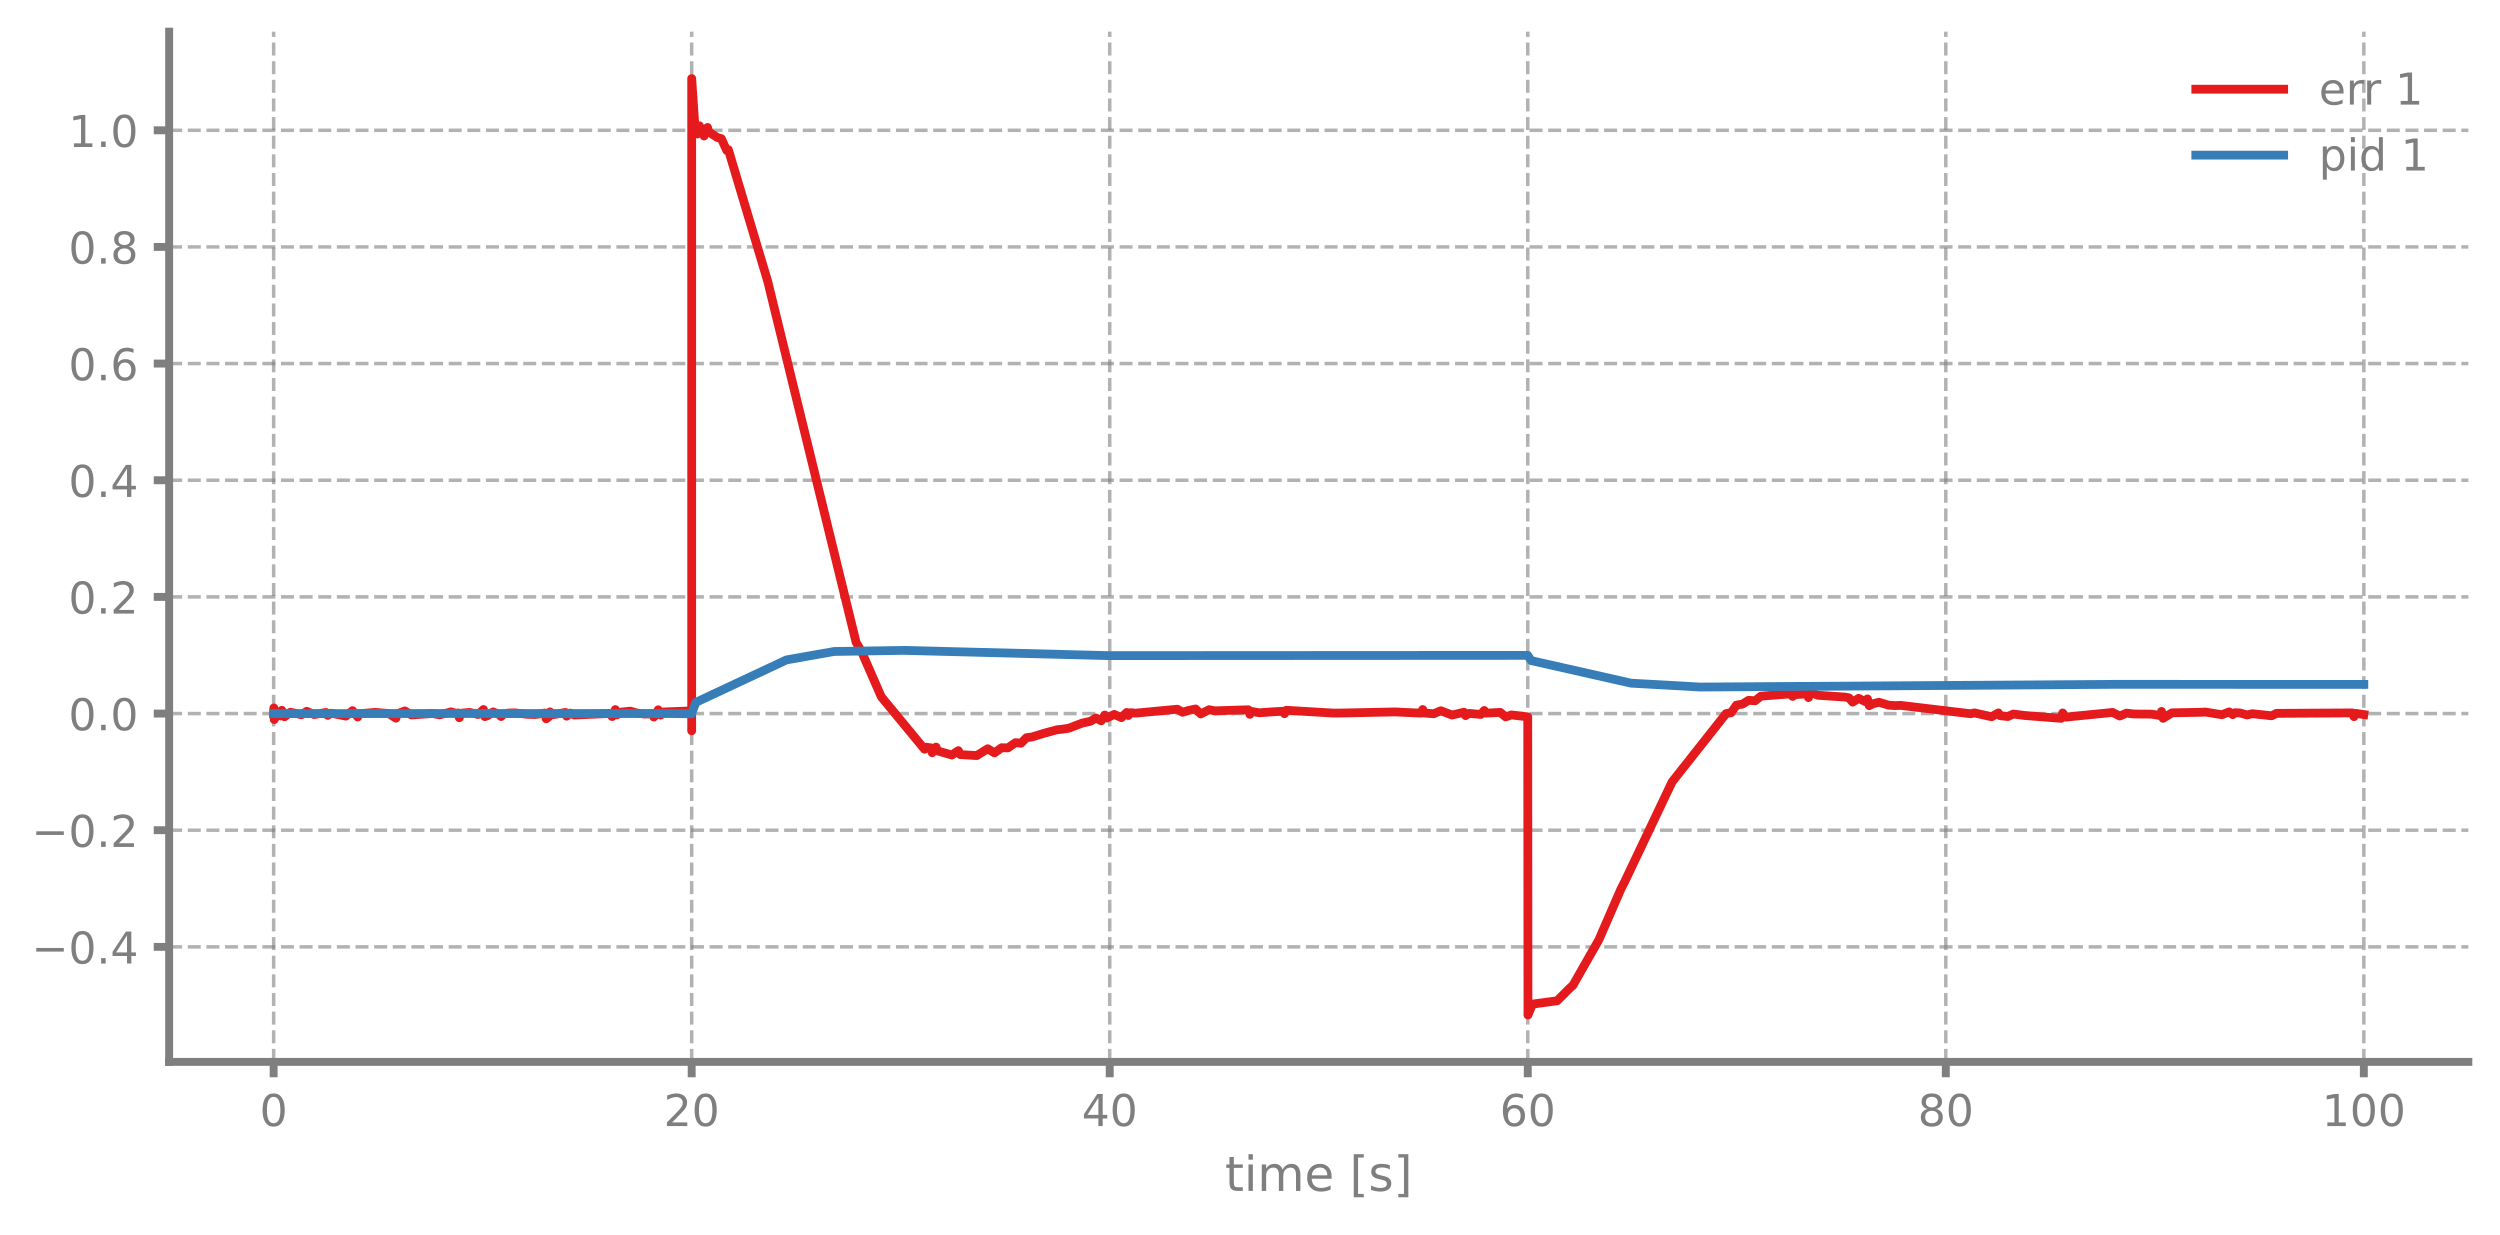
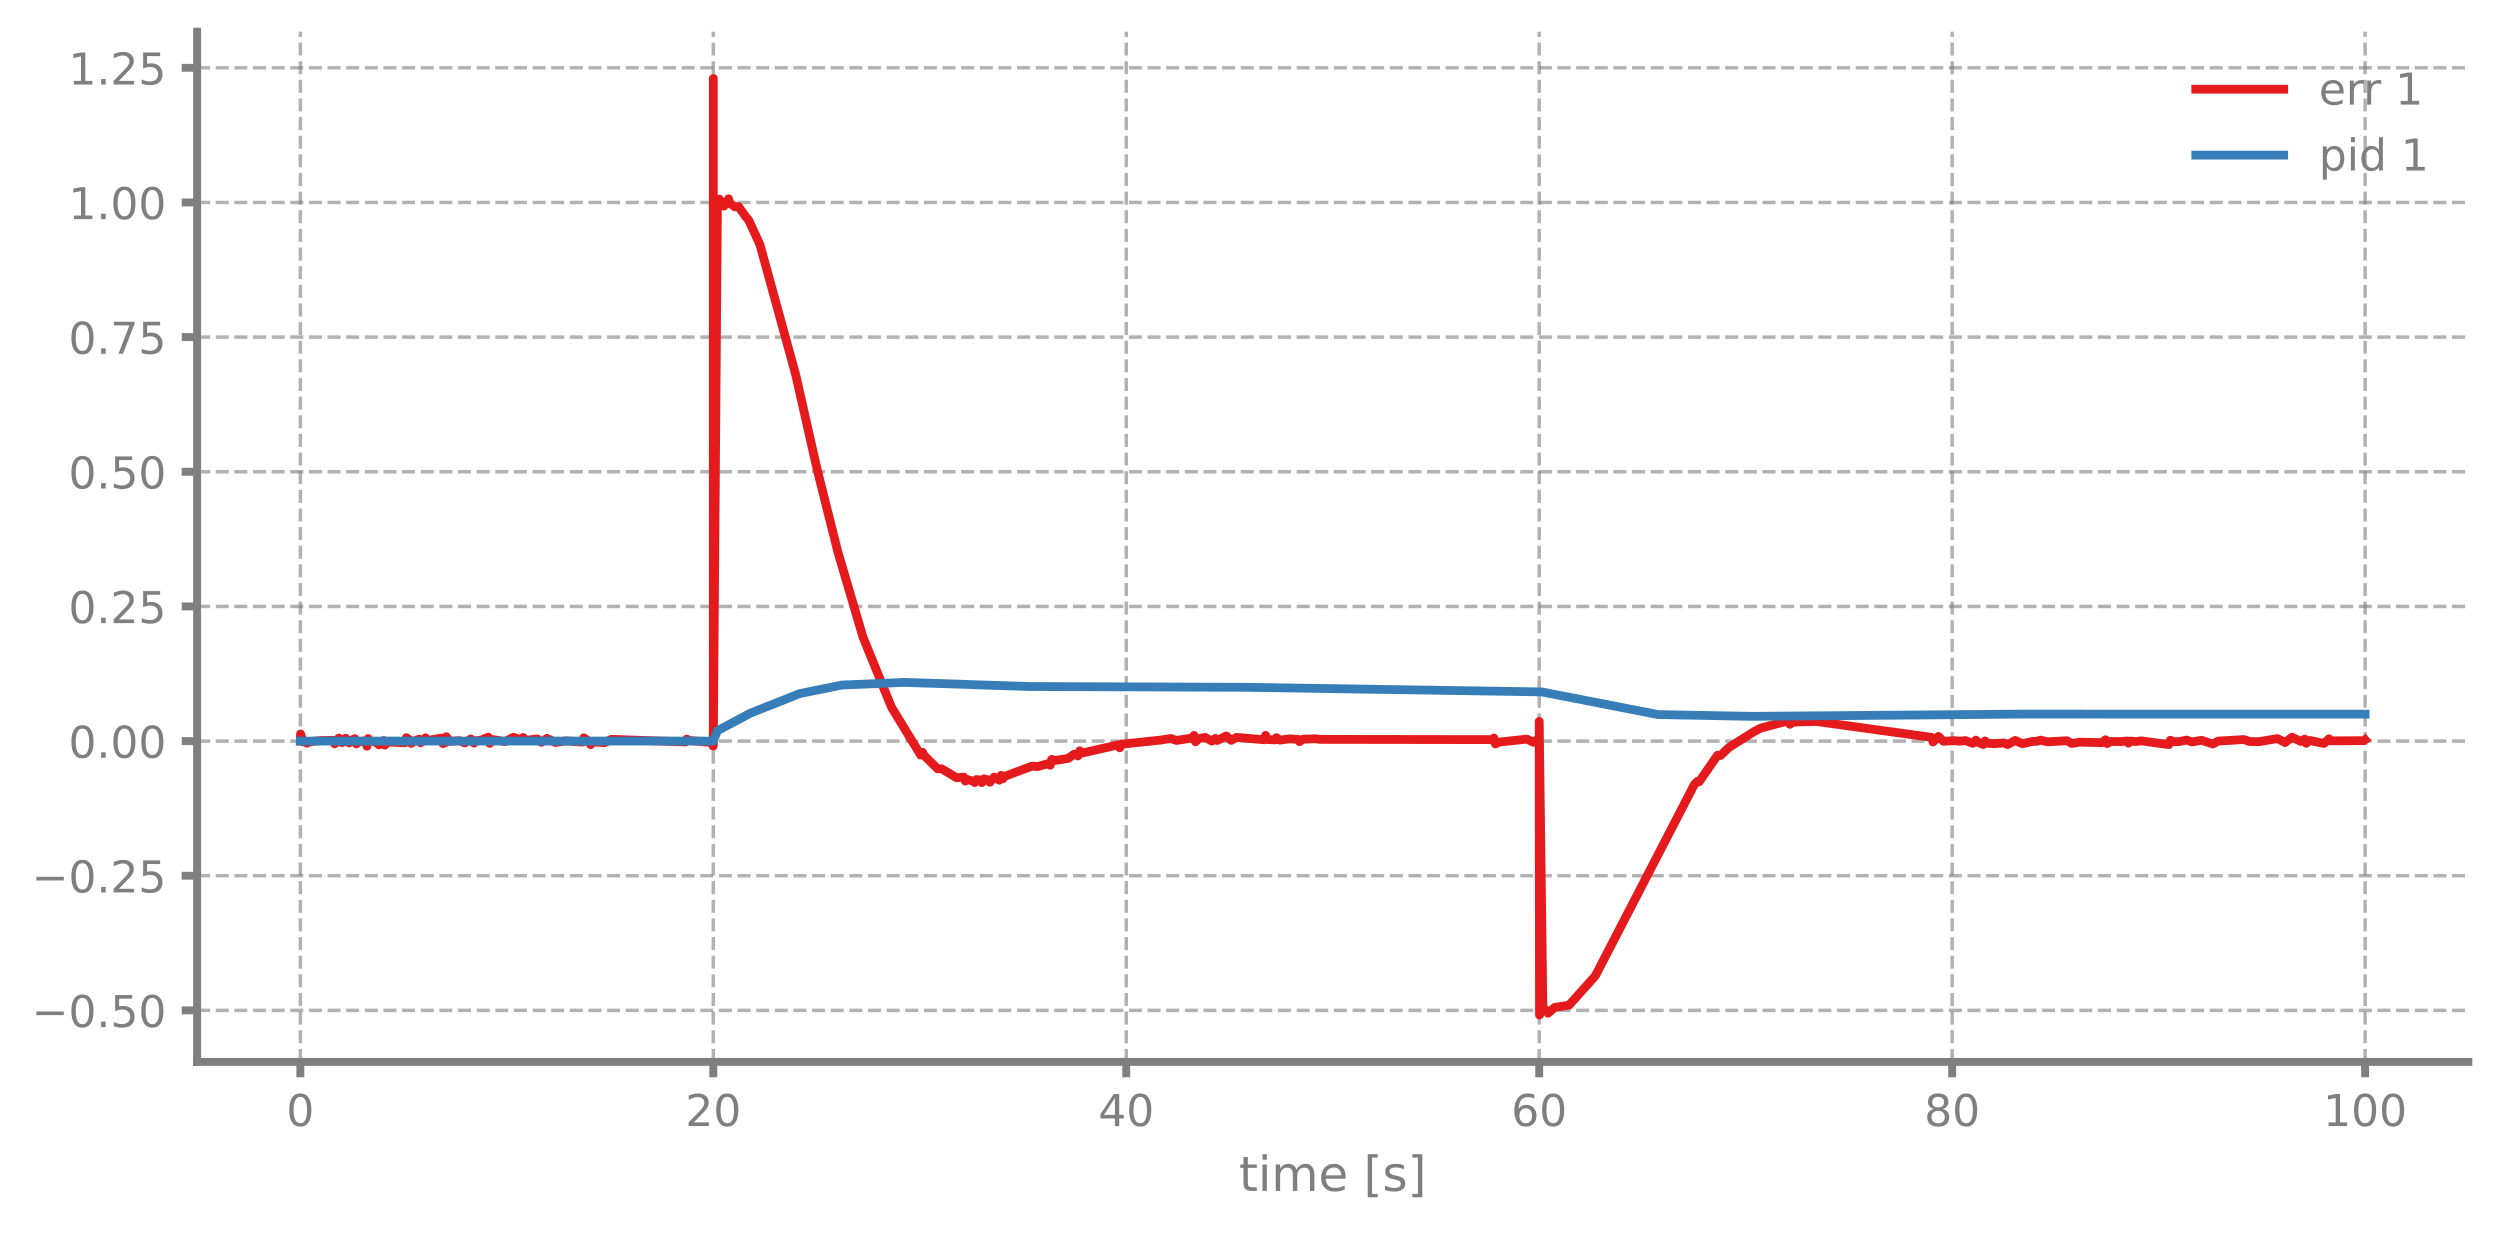
<svg xmlns="http://www.w3.org/2000/svg" xmlns:xlink="http://www.w3.org/1999/xlink" width="568.8pt" height="280.8pt" viewBox="0 0 568.8 280.8" version="1.1">
  <defs>
    <style type="text/css">*{stroke-linejoin: round; stroke-linecap: butt}</style>
  </defs>
  <g id="figure_1">
    <g id="patch_1">
      <path d="M 0 280.8  L 568.8 280.8  L 568.8 0  L 0 0  L 0 280.8  z " style="fill: none" />
    </g>
    <g id="axes_1">
      <g id="patch_2">
-         <path d="M 38.483 241.599  L 561.6 241.599  L 561.6 7.2  L 38.483 7.2  L 38.483 241.599  z " style="fill: none" />
+         <path d="M 44.845 241.599  L 561.6 241.599  L 561.6 7.2  L 44.845 7.2  L 44.845 241.599  z " style="fill: none" />
      </g>
      <g id="matplotlib.axis_1">
        <g id="xtick_1">
          <g id="line2d_1">
-             <path d="M 62.261 241.599  L 62.261 7.2  " clip-path="url(#p7d6f30ab2a)" style="fill: none; stroke-dasharray: 2.96,1.28; stroke-dashoffset: 0; stroke: #7f7f7f; stroke-opacity: 0.6; stroke-width: 0.8" />
+             <path d="M 68.334 241.599  L 68.334 7.2  " clip-path="url(#p54326019b0)" style="fill: none; stroke-dasharray: 2.96,1.28; stroke-dashoffset: 0; stroke: #7f7f7f; stroke-opacity: 0.6; stroke-width: 0.8" />
          </g>
          <g id="line2d_2">
            <defs>
-               <path id="mec9fb41b44" d="M 0 0  L 0 3.5  " style="stroke: #7f7f7f; stroke-width: 1.8" />
-             </defs>
-             <g>
-               <use xlink:href="#mec9fb41b44" x="62.261" y="241.599" style="fill: #7f7f7f; stroke: #7f7f7f; stroke-width: 1.8" />
+               <path id="m6a34d4bbca" d="M 0 0  L 0 3.5  " style="stroke: #7f7f7f; stroke-width: 1.8" />
+             </defs>
+             <g>
+               <use xlink:href="#m6a34d4bbca" x="68.334" y="241.599" style="fill: #7f7f7f; stroke: #7f7f7f; stroke-width: 1.8" />
            </g>
          </g>
          <g id="text_1">
-             <g style="fill: #7f7f7f" transform="translate(59.07962 256.1968) scale(0.1 -0.1)">
+             <g style="fill: #7f7f7f" transform="translate(65.15291 256.1968) scale(0.1 -0.1)">
              <defs>
                <path id="DejaVuSans-13" d="M 2034 4250  Q 1547 4250 1301 3770  Q 1056 3291 1056 2328  Q 1056 1369 1301 889  Q 1547 409 2034 409  Q 2525 409 2770 889  Q 3016 1369 3016 2328  Q 3016 3291 2770 3770  Q 2525 4250 2034 4250  z M 2034 4750  Q 2819 4750 3233 4129  Q 3647 3509 3647 2328  Q 3647 1150 3233 529  Q 2819 -91 2034 -91  Q 1250 -91 836 529  Q 422 1150 422 2328  Q 422 3509 836 4129  Q 1250 4750 2034 4750  z " transform="scale(0.015625)" />
              </defs>
              <use xlink:href="#DejaVuSans-13" />
            </g>
          </g>
        </g>
        <g id="xtick_2">
          <g id="line2d_3">
-             <path d="M 157.373 241.599  L 157.373 7.2  " clip-path="url(#p7d6f30ab2a)" style="fill: none; stroke-dasharray: 2.96,1.28; stroke-dashoffset: 0; stroke: #7f7f7f; stroke-opacity: 0.6; stroke-width: 0.8" />
+             <path d="M 162.29 241.599  L 162.29 7.2  " clip-path="url(#p54326019b0)" style="fill: none; stroke-dasharray: 2.96,1.28; stroke-dashoffset: 0; stroke: #7f7f7f; stroke-opacity: 0.6; stroke-width: 0.8" />
          </g>
          <g id="line2d_4">
            <g>
-               <use xlink:href="#mec9fb41b44" x="157.373" y="241.599" style="fill: #7f7f7f; stroke: #7f7f7f; stroke-width: 1.8" />
+               <use xlink:href="#m6a34d4bbca" x="162.29" y="241.599" style="fill: #7f7f7f; stroke: #7f7f7f; stroke-width: 1.8" />
            </g>
          </g>
          <g id="text_2">
-             <g style="fill: #7f7f7f" transform="translate(151.0106 256.1968) scale(0.1 -0.1)">
+             <g style="fill: #7f7f7f" transform="translate(155.9271 256.1968) scale(0.1 -0.1)">
              <defs>
                <path id="DejaVuSans-15" d="M 1228 531  L 3431 531  L 3431 0  L 469 0  L 469 531  Q 828 903 1448 1529  Q 2069 2156 2228 2338  Q 2531 2678 2651 2914  Q 2772 3150 2772 3378  Q 2772 3750 2511 3984  Q 2250 4219 1831 4219  Q 1534 4219 1204 4116  Q 875 4013 500 3803  L 500 4441  Q 881 4594 1212 4672  Q 1544 4750 1819 4750  Q 2544 4750 2975 4387  Q 3406 4025 3406 3419  Q 3406 3131 3298 2873  Q 3191 2616 2906 2266  Q 2828 2175 2409 1742  Q 1991 1309 1228 531  z " transform="scale(0.015625)" />
              </defs>
              <use xlink:href="#DejaVuSans-15" />
              <use xlink:href="#DejaVuSans-13" transform="translate(63.625 0)" />
            </g>
          </g>
        </g>
        <g id="xtick_3">
          <g id="line2d_5">
-             <path d="M 252.485 241.599  L 252.485 7.2  " clip-path="url(#p7d6f30ab2a)" style="fill: none; stroke-dasharray: 2.96,1.28; stroke-dashoffset: 0; stroke: #7f7f7f; stroke-opacity: 0.6; stroke-width: 0.8" />
+             <path d="M 256.245 241.599  L 256.245 7.2  " clip-path="url(#p54326019b0)" style="fill: none; stroke-dasharray: 2.96,1.28; stroke-dashoffset: 0; stroke: #7f7f7f; stroke-opacity: 0.6; stroke-width: 0.8" />
          </g>
          <g id="line2d_6">
            <g>
-               <use xlink:href="#mec9fb41b44" x="252.485" y="241.599" style="fill: #7f7f7f; stroke: #7f7f7f; stroke-width: 1.8" />
+               <use xlink:href="#m6a34d4bbca" x="256.245" y="241.599" style="fill: #7f7f7f; stroke: #7f7f7f; stroke-width: 1.8" />
            </g>
          </g>
          <g id="text_3">
-             <g style="fill: #7f7f7f" transform="translate(246.1228 256.1968) scale(0.1 -0.1)">
+             <g style="fill: #7f7f7f" transform="translate(249.8825 256.1968) scale(0.1 -0.1)">
              <defs>
                <path id="DejaVuSans-17" d="M 2419 4116  L 825 1625  L 2419 1625  L 2419 4116  z M 2253 4666  L 3047 4666  L 3047 1625  L 3713 1625  L 3713 1100  L 3047 1100  L 3047 0  L 2419 0  L 2419 1100  L 313 1100  L 313 1709  L 2253 4666  z " transform="scale(0.015625)" />
              </defs>
              <use xlink:href="#DejaVuSans-17" />
              <use xlink:href="#DejaVuSans-13" transform="translate(63.625 0)" />
            </g>
          </g>
        </g>
        <g id="xtick_4">
          <g id="line2d_7">
-             <path d="M 347.598 241.599  L 347.598 7.2  " clip-path="url(#p7d6f30ab2a)" style="fill: none; stroke-dasharray: 2.96,1.28; stroke-dashoffset: 0; stroke: #7f7f7f; stroke-opacity: 0.6; stroke-width: 0.8" />
+             <path d="M 350.2 241.599  L 350.2 7.2  " clip-path="url(#p54326019b0)" style="fill: none; stroke-dasharray: 2.96,1.28; stroke-dashoffset: 0; stroke: #7f7f7f; stroke-opacity: 0.6; stroke-width: 0.8" />
          </g>
          <g id="line2d_8">
            <g>
-               <use xlink:href="#mec9fb41b44" x="347.598" y="241.599" style="fill: #7f7f7f; stroke: #7f7f7f; stroke-width: 1.8" />
+               <use xlink:href="#m6a34d4bbca" x="350.2" y="241.599" style="fill: #7f7f7f; stroke: #7f7f7f; stroke-width: 1.8" />
            </g>
          </g>
          <g id="text_4">
-             <g style="fill: #7f7f7f" transform="translate(341.235 256.1968) scale(0.1 -0.1)">
+             <g style="fill: #7f7f7f" transform="translate(343.8379 256.1968) scale(0.1 -0.1)">
              <defs>
                <path id="DejaVuSans-19" d="M 2113 2584  Q 1688 2584 1439 2293  Q 1191 2003 1191 1497  Q 1191 994 1439 701  Q 1688 409 2113 409  Q 2538 409 2786 701  Q 3034 994 3034 1497  Q 3034 2003 2786 2293  Q 2538 2584 2113 2584  z M 3366 4563  L 3366 3988  Q 3128 4100 2886 4159  Q 2644 4219 2406 4219  Q 1781 4219 1451 3797  Q 1122 3375 1075 2522  Q 1259 2794 1537 2939  Q 1816 3084 2150 3084  Q 2853 3084 3261 2657  Q 3669 2231 3669 1497  Q 3669 778 3244 343  Q 2819 -91 2113 -91  Q 1303 -91 875 529  Q 447 1150 447 2328  Q 447 3434 972 4092  Q 1497 4750 2381 4750  Q 2619 4750 2861 4703  Q 3103 4656 3366 4563  z " transform="scale(0.015625)" />
              </defs>
              <use xlink:href="#DejaVuSans-19" />
              <use xlink:href="#DejaVuSans-13" transform="translate(63.625 0)" />
            </g>
          </g>
        </g>
        <g id="xtick_5">
          <g id="line2d_9">
-             <path d="M 442.71 241.599  L 442.71 7.2  " clip-path="url(#p7d6f30ab2a)" style="fill: none; stroke-dasharray: 2.96,1.28; stroke-dashoffset: 0; stroke: #7f7f7f; stroke-opacity: 0.6; stroke-width: 0.8" />
+             <path d="M 444.156 241.599  L 444.156 7.2  " clip-path="url(#p54326019b0)" style="fill: none; stroke-dasharray: 2.96,1.28; stroke-dashoffset: 0; stroke: #7f7f7f; stroke-opacity: 0.6; stroke-width: 0.8" />
          </g>
          <g id="line2d_10">
            <g>
-               <use xlink:href="#mec9fb41b44" x="442.71" y="241.599" style="fill: #7f7f7f; stroke: #7f7f7f; stroke-width: 1.8" />
+               <use xlink:href="#m6a34d4bbca" x="444.156" y="241.599" style="fill: #7f7f7f; stroke: #7f7f7f; stroke-width: 1.8" />
            </g>
          </g>
          <g id="text_5">
-             <g style="fill: #7f7f7f" transform="translate(436.3472 256.1968) scale(0.1 -0.1)">
+             <g style="fill: #7f7f7f" transform="translate(437.7933 256.1968) scale(0.1 -0.1)">
              <defs>
                <path id="DejaVuSans-1b" d="M 2034 2216  Q 1584 2216 1326 1975  Q 1069 1734 1069 1313  Q 1069 891 1326 650  Q 1584 409 2034 409  Q 2484 409 2743 651  Q 3003 894 3003 1313  Q 3003 1734 2745 1975  Q 2488 2216 2034 2216  z M 1403 2484  Q 997 2584 770 2862  Q 544 3141 544 3541  Q 544 4100 942 4425  Q 1341 4750 2034 4750  Q 2731 4750 3128 4425  Q 3525 4100 3525 3541  Q 3525 3141 3298 2862  Q 3072 2584 2669 2484  Q 3125 2378 3379 2068  Q 3634 1759 3634 1313  Q 3634 634 3220 271  Q 2806 -91 2034 -91  Q 1263 -91 848 271  Q 434 634 434 1313  Q 434 1759 690 2068  Q 947 2378 1403 2484  z M 1172 3481  Q 1172 3119 1398 2916  Q 1625 2713 2034 2713  Q 2441 2713 2670 2916  Q 2900 3119 2900 3481  Q 2900 3844 2670 4047  Q 2441 4250 2034 4250  Q 1625 4250 1398 4047  Q 1172 3844 1172 3481  z " transform="scale(0.015625)" />
              </defs>
              <use xlink:href="#DejaVuSans-1b" />
              <use xlink:href="#DejaVuSans-13" transform="translate(63.625 0)" />
            </g>
          </g>
        </g>
        <g id="xtick_6">
          <g id="line2d_11">
-             <path d="M 537.822 241.599  L 537.822 7.2  " clip-path="url(#p7d6f30ab2a)" style="fill: none; stroke-dasharray: 2.96,1.28; stroke-dashoffset: 0; stroke: #7f7f7f; stroke-opacity: 0.6; stroke-width: 0.8" />
+             <path d="M 538.111 241.599  L 538.111 7.2  " clip-path="url(#p54326019b0)" style="fill: none; stroke-dasharray: 2.96,1.28; stroke-dashoffset: 0; stroke: #7f7f7f; stroke-opacity: 0.6; stroke-width: 0.8" />
          </g>
          <g id="line2d_12">
            <g>
-               <use xlink:href="#mec9fb41b44" x="537.822" y="241.599" style="fill: #7f7f7f; stroke: #7f7f7f; stroke-width: 1.8" />
+               <use xlink:href="#m6a34d4bbca" x="538.111" y="241.599" style="fill: #7f7f7f; stroke: #7f7f7f; stroke-width: 1.8" />
            </g>
          </g>
          <g id="text_6">
-             <g style="fill: #7f7f7f" transform="translate(528.2782 256.1968) scale(0.1 -0.1)">
+             <g style="fill: #7f7f7f" transform="translate(528.5674 256.1968) scale(0.1 -0.1)">
              <defs>
                <path id="DejaVuSans-14" d="M 794 531  L 1825 531  L 1825 4091  L 703 3866  L 703 4441  L 1819 4666  L 2450 4666  L 2450 531  L 3481 531  L 3481 0  L 794 0  L 794 531  z " transform="scale(0.015625)" />
              </defs>
              <use xlink:href="#DejaVuSans-14" />
              <use xlink:href="#DejaVuSans-13" transform="translate(63.625 0)" />
              <use xlink:href="#DejaVuSans-13" transform="translate(127.25 0)" />
            </g>
          </g>
        </g>
        <g id="text_7">
-           <g style="fill: #7f7f7f" transform="translate(278.7109 270.9574) scale(0.11 -0.11)">
+           <g style="fill: #7f7f7f" transform="translate(281.8921 270.9574) scale(0.11 -0.11)">
            <defs>
              <path id="DejaVuSans-57" d="M 1172 4494  L 1172 3500  L 2356 3500  L 2356 3053  L 1172 3053  L 1172 1153  Q 1172 725 1289 603  Q 1406 481 1766 481  L 2356 481  L 2356 0  L 1766 0  Q 1100 0 847 248  Q 594 497 594 1153  L 594 3053  L 172 3053  L 172 3500  L 594 3500  L 594 4494  L 1172 4494  z " transform="scale(0.015625)" />
              <path id="DejaVuSans-4c" d="M 603 3500  L 1178 3500  L 1178 0  L 603 0  L 603 3500  z M 603 4863  L 1178 4863  L 1178 4134  L 603 4134  L 603 4863  z " transform="scale(0.015625)" />
              <path id="DejaVuSans-50" d="M 3328 2828  Q 3544 3216 3844 3400  Q 4144 3584 4550 3584  Q 5097 3584 5394 3201  Q 5691 2819 5691 2113  L 5691 0  L 5113 0  L 5113 2094  Q 5113 2597 4934 2840  Q 4756 3084 4391 3084  Q 3944 3084 3684 2787  Q 3425 2491 3425 1978  L 3425 0  L 2847 0  L 2847 2094  Q 2847 2600 2669 2842  Q 2491 3084 2119 3084  Q 1678 3084 1418 2786  Q 1159 2488 1159 1978  L 1159 0  L 581 0  L 581 3500  L 1159 3500  L 1159 2956  Q 1356 3278 1631 3431  Q 1906 3584 2284 3584  Q 2666 3584 2933 3390  Q 3200 3197 3328 2828  z " transform="scale(0.015625)" />
              <path id="DejaVuSans-48" d="M 3597 1894  L 3597 1613  L 953 1613  Q 991 1019 1311 708  Q 1631 397 2203 397  Q 2534 397 2845 478  Q 3156 559 3463 722  L 3463 178  Q 3153 47 2828 -22  Q 2503 -91 2169 -91  Q 1331 -91 842 396  Q 353 884 353 1716  Q 353 2575 817 3079  Q 1281 3584 2069 3584  Q 2775 3584 3186 3129  Q 3597 2675 3597 1894  z M 3022 2063  Q 3016 2534 2758 2815  Q 2500 3097 2075 3097  Q 1594 3097 1305 2825  Q 1016 2553 972 2059  L 3022 2063  z " transform="scale(0.015625)" />
              <path id="DejaVuSans-3" transform="scale(0.015625)" />
              <path id="DejaVuSans-3e" d="M 550 4863  L 1875 4863  L 1875 4416  L 1125 4416  L 1125 -397  L 1875 -397  L 1875 -844  L 550 -844  L 550 4863  z " transform="scale(0.015625)" />
              <path id="DejaVuSans-56" d="M 2834 3397  L 2834 2853  Q 2591 2978 2328 3040  Q 2066 3103 1784 3103  Q 1356 3103 1142 2972  Q 928 2841 928 2578  Q 928 2378 1081 2264  Q 1234 2150 1697 2047  L 1894 2003  Q 2506 1872 2764 1633  Q 3022 1394 3022 966  Q 3022 478 2636 193  Q 2250 -91 1575 -91  Q 1294 -91 989 -36  Q 684 19 347 128  L 347 722  Q 666 556 975 473  Q 1284 391 1588 391  Q 1994 391 2212 530  Q 2431 669 2431 922  Q 2431 1156 2273 1281  Q 2116 1406 1581 1522  L 1381 1569  Q 847 1681 609 1914  Q 372 2147 372 2553  Q 372 3047 722 3315  Q 1072 3584 1716 3584  Q 2034 3584 2315 3537  Q 2597 3491 2834 3397  z " transform="scale(0.015625)" />
              <path id="DejaVuSans-40" d="M 1947 4863  L 1947 -844  L 622 -844  L 622 -397  L 1369 -397  L 1369 4416  L 622 4416  L 622 4863  L 1947 4863  z " transform="scale(0.015625)" />
            </defs>
            <use xlink:href="#DejaVuSans-57" />
            <use xlink:href="#DejaVuSans-4c" transform="translate(39.20312 0)" />
            <use xlink:href="#DejaVuSans-50" transform="translate(66.98438 0)" />
            <use xlink:href="#DejaVuSans-48" transform="translate(164.3906 0)" />
            <use xlink:href="#DejaVuSans-3" transform="translate(225.9219 0)" />
            <use xlink:href="#DejaVuSans-3e" transform="translate(257.7031 0)" />
            <use xlink:href="#DejaVuSans-56" transform="translate(296.7188 0)" />
            <use xlink:href="#DejaVuSans-40" transform="translate(348.8125 0)" />
          </g>
        </g>
      </g>
      <g id="matplotlib.axis_2">
        <g id="ytick_1">
          <g id="line2d_13">
-             <path d="M 38.483 215.43  L 561.6 215.43  " clip-path="url(#p7d6f30ab2a)" style="fill: none; stroke-dasharray: 2.96,1.28; stroke-dashoffset: 0; stroke: #7f7f7f; stroke-opacity: 0.6; stroke-width: 0.8" />
+             <path d="M 44.845 229.883  L 561.6 229.883  " clip-path="url(#p54326019b0)" style="fill: none; stroke-dasharray: 2.96,1.28; stroke-dashoffset: 0; stroke: #7f7f7f; stroke-opacity: 0.6; stroke-width: 0.8" />
          </g>
          <g id="line2d_14">
            <defs>
-               <path id="me8977c6181" d="M 0 0  L -3.5 0  " style="stroke: #7f7f7f; stroke-width: 1.8" />
-             </defs>
-             <g>
-               <use xlink:href="#me8977c6181" x="38.483" y="215.43" style="fill: #7f7f7f; stroke: #7f7f7f; stroke-width: 1.8" />
+               <path id="m639d636a1f" d="M 0 0  L -3.5 0  " style="stroke: #7f7f7f; stroke-width: 1.8" />
+             </defs>
+             <g>
+               <use xlink:href="#m639d636a1f" x="44.845" y="229.883" style="fill: #7f7f7f; stroke: #7f7f7f; stroke-width: 1.8" />
            </g>
          </g>
          <g id="text_8">
-             <g style="fill: #7f7f7f" transform="translate(7.2 219.2288) scale(0.1 -0.1)">
+             <g style="fill: #7f7f7f" transform="translate(7.2 233.6813) scale(0.1 -0.1)">
              <defs>
                <path id="DejaVuSans-c9c" d="M 678 2272  L 4684 2272  L 4684 1741  L 678 1741  L 678 2272  z " transform="scale(0.015625)" />
                <path id="DejaVuSans-11" d="M 684 794  L 1344 794  L 1344 0  L 684 0  L 684 794  z " transform="scale(0.015625)" />
+                 <path id="DejaVuSans-18" d="M 691 4666  L 3169 4666  L 3169 4134  L 1269 4134  L 1269 2991  Q 1406 3038 1543 3061  Q 1681 3084 1819 3084  Q 2600 3084 3056 2656  Q 3513 2228 3513 1497  Q 3513 744 3044 326  Q 2575 -91 1722 -91  Q 1428 -91 1123 -41  Q 819 9 494 109  L 494 744  Q 775 591 1075 516  Q 1375 441 1709 441  Q 2250 441 2565 725  Q 2881 1009 2881 1497  Q 2881 1984 2565 2268  Q 2250 2553 1709 2553  Q 1456 2553 1204 2497  Q 953 2441 691 2322  L 691 4666  z " transform="scale(0.015625)" />
              </defs>
              <use xlink:href="#DejaVuSans-c9c" />
              <use xlink:href="#DejaVuSans-13" transform="translate(83.79688 0)" />
              <use xlink:href="#DejaVuSans-11" transform="translate(147.4219 0)" />
-               <use xlink:href="#DejaVuSans-17" transform="translate(179.2031 0)" />
+               <use xlink:href="#DejaVuSans-18" transform="translate(179.2031 0)" />
+               <use xlink:href="#DejaVuSans-13" transform="translate(242.8281 0)" />
            </g>
          </g>
        </g>
        <g id="ytick_2">
          <g id="line2d_15">
-             <path d="M 38.483 188.889  L 561.6 188.889  " clip-path="url(#p7d6f30ab2a)" style="fill: none; stroke-dasharray: 2.96,1.28; stroke-dashoffset: 0; stroke: #7f7f7f; stroke-opacity: 0.6; stroke-width: 0.8" />
+             <path d="M 44.845 199.246  L 561.6 199.246  " clip-path="url(#p54326019b0)" style="fill: none; stroke-dasharray: 2.96,1.28; stroke-dashoffset: 0; stroke: #7f7f7f; stroke-opacity: 0.6; stroke-width: 0.8" />
          </g>
          <g id="line2d_16">
            <g>
-               <use xlink:href="#me8977c6181" x="38.483" y="188.889" style="fill: #7f7f7f; stroke: #7f7f7f; stroke-width: 1.8" />
+               <use xlink:href="#m639d636a1f" x="44.845" y="199.246" style="fill: #7f7f7f; stroke: #7f7f7f; stroke-width: 1.8" />
            </g>
          </g>
          <g id="text_9">
-             <g style="fill: #7f7f7f" transform="translate(7.2 192.6876) scale(0.1 -0.1)">
+             <g style="fill: #7f7f7f" transform="translate(7.2 203.0449) scale(0.1 -0.1)">
              <use xlink:href="#DejaVuSans-c9c" />
              <use xlink:href="#DejaVuSans-13" transform="translate(83.79688 0)" />
              <use xlink:href="#DejaVuSans-11" transform="translate(147.4219 0)" />
              <use xlink:href="#DejaVuSans-15" transform="translate(179.2031 0)" />
+               <use xlink:href="#DejaVuSans-18" transform="translate(242.8281 0)" />
            </g>
          </g>
        </g>
        <g id="ytick_3">
          <g id="line2d_17">
-             <path d="M 38.483 162.347  L 561.6 162.347  " clip-path="url(#p7d6f30ab2a)" style="fill: none; stroke-dasharray: 2.96,1.28; stroke-dashoffset: 0; stroke: #7f7f7f; stroke-opacity: 0.6; stroke-width: 0.8" />
+             <path d="M 44.845 168.61  L 561.6 168.61  " clip-path="url(#p54326019b0)" style="fill: none; stroke-dasharray: 2.96,1.28; stroke-dashoffset: 0; stroke: #7f7f7f; stroke-opacity: 0.6; stroke-width: 0.8" />
          </g>
          <g id="line2d_18">
            <g>
-               <use xlink:href="#me8977c6181" x="38.483" y="162.347" style="fill: #7f7f7f; stroke: #7f7f7f; stroke-width: 1.8" />
+               <use xlink:href="#m639d636a1f" x="44.845" y="168.61" style="fill: #7f7f7f; stroke: #7f7f7f; stroke-width: 1.8" />
            </g>
          </g>
          <g id="text_10">
-             <g style="fill: #7f7f7f" transform="translate(15.57969 166.1463) scale(0.1 -0.1)">
+             <g style="fill: #7f7f7f" transform="translate(15.57969 172.4084) scale(0.1 -0.1)">
              <use xlink:href="#DejaVuSans-13" />
              <use xlink:href="#DejaVuSans-11" transform="translate(63.625 0)" />
              <use xlink:href="#DejaVuSans-13" transform="translate(95.40625 0)" />
+               <use xlink:href="#DejaVuSans-13" transform="translate(159.0312 0)" />
            </g>
          </g>
        </g>
        <g id="ytick_4">
          <g id="line2d_19">
-             <path d="M 38.483 135.806  L 561.6 135.806  " clip-path="url(#p7d6f30ab2a)" style="fill: none; stroke-dasharray: 2.96,1.28; stroke-dashoffset: 0; stroke: #7f7f7f; stroke-opacity: 0.6; stroke-width: 0.8" />
+             <path d="M 44.845 137.973  L 561.6 137.973  " clip-path="url(#p54326019b0)" style="fill: none; stroke-dasharray: 2.96,1.28; stroke-dashoffset: 0; stroke: #7f7f7f; stroke-opacity: 0.6; stroke-width: 0.8" />
          </g>
          <g id="line2d_20">
            <g>
-               <use xlink:href="#me8977c6181" x="38.483" y="135.806" style="fill: #7f7f7f; stroke: #7f7f7f; stroke-width: 1.8" />
+               <use xlink:href="#m639d636a1f" x="44.845" y="137.973" style="fill: #7f7f7f; stroke: #7f7f7f; stroke-width: 1.8" />
            </g>
          </g>
          <g id="text_11">
-             <g style="fill: #7f7f7f" transform="translate(15.57969 139.6051) scale(0.1 -0.1)">
+             <g style="fill: #7f7f7f" transform="translate(15.57969 141.7719) scale(0.1 -0.1)">
              <use xlink:href="#DejaVuSans-13" />
              <use xlink:href="#DejaVuSans-11" transform="translate(63.625 0)" />
              <use xlink:href="#DejaVuSans-15" transform="translate(95.40625 0)" />
+               <use xlink:href="#DejaVuSans-18" transform="translate(159.0312 0)" />
            </g>
          </g>
        </g>
        <g id="ytick_5">
          <g id="line2d_21">
-             <path d="M 38.483 109.265  L 561.6 109.265  " clip-path="url(#p7d6f30ab2a)" style="fill: none; stroke-dasharray: 2.96,1.28; stroke-dashoffset: 0; stroke: #7f7f7f; stroke-opacity: 0.6; stroke-width: 0.8" />
+             <path d="M 44.845 107.337  L 561.6 107.337  " clip-path="url(#p54326019b0)" style="fill: none; stroke-dasharray: 2.96,1.28; stroke-dashoffset: 0; stroke: #7f7f7f; stroke-opacity: 0.6; stroke-width: 0.8" />
          </g>
          <g id="line2d_22">
            <g>
-               <use xlink:href="#me8977c6181" x="38.483" y="109.265" style="fill: #7f7f7f; stroke: #7f7f7f; stroke-width: 1.8" />
+               <use xlink:href="#m639d636a1f" x="44.845" y="107.337" style="fill: #7f7f7f; stroke: #7f7f7f; stroke-width: 1.8" />
            </g>
          </g>
          <g id="text_12">
-             <g style="fill: #7f7f7f" transform="translate(15.57969 113.0638) scale(0.1 -0.1)">
-               <use xlink:href="#DejaVuSans-13" />
-               <use xlink:href="#DejaVuSans-11" transform="translate(63.625 0)" />
-               <use xlink:href="#DejaVuSans-17" transform="translate(95.40625 0)" />
+             <g style="fill: #7f7f7f" transform="translate(15.57969 111.1354) scale(0.1 -0.1)">
+               <use xlink:href="#DejaVuSans-13" />
+               <use xlink:href="#DejaVuSans-11" transform="translate(63.625 0)" />
+               <use xlink:href="#DejaVuSans-18" transform="translate(95.40625 0)" />
+               <use xlink:href="#DejaVuSans-13" transform="translate(159.0312 0)" />
            </g>
          </g>
        </g>
        <g id="ytick_6">
          <g id="line2d_23">
-             <path d="M 38.483 82.724  L 561.6 82.724  " clip-path="url(#p7d6f30ab2a)" style="fill: none; stroke-dasharray: 2.96,1.28; stroke-dashoffset: 0; stroke: #7f7f7f; stroke-opacity: 0.6; stroke-width: 0.8" />
+             <path d="M 44.845 76.7  L 561.6 76.7  " clip-path="url(#p54326019b0)" style="fill: none; stroke-dasharray: 2.96,1.28; stroke-dashoffset: 0; stroke: #7f7f7f; stroke-opacity: 0.6; stroke-width: 0.8" />
          </g>
          <g id="line2d_24">
            <g>
-               <use xlink:href="#me8977c6181" x="38.483" y="82.724" style="fill: #7f7f7f; stroke: #7f7f7f; stroke-width: 1.8" />
+               <use xlink:href="#m639d636a1f" x="44.845" y="76.7" style="fill: #7f7f7f; stroke: #7f7f7f; stroke-width: 1.8" />
            </g>
          </g>
          <g id="text_13">
-             <g style="fill: #7f7f7f" transform="translate(15.57969 86.52262) scale(0.1 -0.1)">
-               <use xlink:href="#DejaVuSans-13" />
-               <use xlink:href="#DejaVuSans-11" transform="translate(63.625 0)" />
-               <use xlink:href="#DejaVuSans-19" transform="translate(95.40625 0)" />
+             <g style="fill: #7f7f7f" transform="translate(15.57969 80.49894) scale(0.1 -0.1)">
+               <defs>
+                 <path id="DejaVuSans-1a" d="M 525 4666  L 3525 4666  L 3525 4397  L 1831 0  L 1172 0  L 2766 4134  L 525 4134  L 525 4666  z " transform="scale(0.015625)" />
+               </defs>
+               <use xlink:href="#DejaVuSans-13" />
+               <use xlink:href="#DejaVuSans-11" transform="translate(63.625 0)" />
+               <use xlink:href="#DejaVuSans-1a" transform="translate(95.40625 0)" />
+               <use xlink:href="#DejaVuSans-18" transform="translate(159.0312 0)" />
            </g>
          </g>
        </g>
        <g id="ytick_7">
          <g id="line2d_25">
-             <path d="M 38.483 56.183  L 561.6 56.183  " clip-path="url(#p7d6f30ab2a)" style="fill: none; stroke-dasharray: 2.96,1.28; stroke-dashoffset: 0; stroke: #7f7f7f; stroke-opacity: 0.6; stroke-width: 0.8" />
+             <path d="M 44.845 46.064  L 561.6 46.064  " clip-path="url(#p54326019b0)" style="fill: none; stroke-dasharray: 2.96,1.28; stroke-dashoffset: 0; stroke: #7f7f7f; stroke-opacity: 0.6; stroke-width: 0.8" />
          </g>
          <g id="line2d_26">
            <g>
-               <use xlink:href="#me8977c6181" x="38.483" y="56.183" style="fill: #7f7f7f; stroke: #7f7f7f; stroke-width: 1.8" />
+               <use xlink:href="#m639d636a1f" x="44.845" y="46.064" style="fill: #7f7f7f; stroke: #7f7f7f; stroke-width: 1.8" />
            </g>
          </g>
          <g id="text_14">
-             <g style="fill: #7f7f7f" transform="translate(15.57969 59.98138) scale(0.1 -0.1)">
-               <use xlink:href="#DejaVuSans-13" />
-               <use xlink:href="#DejaVuSans-11" transform="translate(63.625 0)" />
-               <use xlink:href="#DejaVuSans-1b" transform="translate(95.40625 0)" />
+             <g style="fill: #7f7f7f" transform="translate(15.57969 49.86246) scale(0.1 -0.1)">
+               <use xlink:href="#DejaVuSans-14" />
+               <use xlink:href="#DejaVuSans-11" transform="translate(63.625 0)" />
+               <use xlink:href="#DejaVuSans-13" transform="translate(95.40625 0)" />
+               <use xlink:href="#DejaVuSans-13" transform="translate(159.0312 0)" />
            </g>
          </g>
        </g>
        <g id="ytick_8">
          <g id="line2d_27">
-             <path d="M 38.483 29.641  L 561.6 29.641  " clip-path="url(#p7d6f30ab2a)" style="fill: none; stroke-dasharray: 2.96,1.28; stroke-dashoffset: 0; stroke: #7f7f7f; stroke-opacity: 0.6; stroke-width: 0.8" />
+             <path d="M 44.845 15.427  L 561.6 15.427  " clip-path="url(#p54326019b0)" style="fill: none; stroke-dasharray: 2.96,1.28; stroke-dashoffset: 0; stroke: #7f7f7f; stroke-opacity: 0.6; stroke-width: 0.8" />
          </g>
          <g id="line2d_28">
            <g>
-               <use xlink:href="#me8977c6181" x="38.483" y="29.641" style="fill: #7f7f7f; stroke: #7f7f7f; stroke-width: 1.8" />
+               <use xlink:href="#m639d636a1f" x="44.845" y="15.427" style="fill: #7f7f7f; stroke: #7f7f7f; stroke-width: 1.8" />
            </g>
          </g>
          <g id="text_15">
-             <g style="fill: #7f7f7f" transform="translate(15.57969 33.44015) scale(0.1 -0.1)">
+             <g style="fill: #7f7f7f" transform="translate(15.57969 19.22598) scale(0.1 -0.1)">
              <use xlink:href="#DejaVuSans-14" />
              <use xlink:href="#DejaVuSans-11" transform="translate(63.625 0)" />
-               <use xlink:href="#DejaVuSans-13" transform="translate(95.40625 0)" />
+               <use xlink:href="#DejaVuSans-15" transform="translate(95.40625 0)" />
+               <use xlink:href="#DejaVuSans-18" transform="translate(159.0312 0)" />
            </g>
          </g>
        </g>
      </g>
      <g id="line2d_29">
-         <path d="M 62.261 162.347  L 62.308 161.072  L 62.393 163.715  L 63.147 162.332  L 63.641 161.977  L 63.878 162.895  L 64.125 161.608  L 64.737 163.074  L 66.094 162.047  L 68.584 162.613  L 69.797 161.84  L 71.493 162.581  L 74.163 162.101  L 74.56 162.756  L 75.354 162.27  L 78.7 162.932  L 80.204 161.69  L 81.383 163.129  L 81.726 162.398  L 85.394 162.077  L 86.697 162.197  L 88.438 162.337  L 90.08 163.403  L 90.385 162.407  L 92.105 161.748  L 93.591 162.663  L 98.41 162.333  L 100.029 162.641  L 102.633 161.962  L 103.874 162.353  L 104.2 162.201  L 104.506 163.295  L 104.824 162.276  L 106.894 162.087  L 108.769 162.567  L 109.998 161.426  L 110.317 163.043  L 110.936 162.828  L 112.217 161.973  L 113.6 162.578  L 114.017 163.025  L 114.445 162.539  L 115.664 162.237  L 117.102 162.186  L 120.017 162.523  L 121.832 162.561  L 123.97 162.233  L 124.272 163.539  L 124.883 163.066  L 125.143 161.976  L 125.823 162.592  L 127.002 162.415  L 128.642 162.089  L 128.927 162.942  L 129.741 162.244  L 130.694 162.682  L 138.627 162.333  L 139.284 163.03  L 140.001 161.445  L 140.368 162.646  L 141.118 162.046  L 143.406 161.799  L 145.222 162.306  L 146.576 162.45  L 147.599 162.446  L 148.5 162.387  L 148.764 163.143  L 149.268 162.42  L 149.757 161.491  L 150.02 162.496  L 150.323 162.694  L 150.704 162.004  L 157.372 161.742  L 157.373 166.275  L 157.374 17.855  L 158.193 30.065  L 159.149 28.623  L 158.631 30.481  L 159.322 29.187  L 160.193 30.937  L 160.98 29.001  L 161.229 29.984  L 163.168 31.263  L 164.123 31.547  L 165.354 34.241  L 165.723 34.074  L 174.675 64.021  L 194.774 146.111  L 196.087 148.409  L 200.515 158.541  L 210.353 170.466  L 210.763 170.015  L 211.747 170.14  L 212.095 171.263  L 212.439 170.392  L 212.964 169.975  L 213.326 170.844  L 216.57 171.781  L 218.035 170.781  L 218.501 171.688  L 222.232 171.908  L 224.732 170.354  L 226.254 171.3  L 227.881 170.125  L 229.326 170.159  L 231.043 168.967  L 232.3 169.098  L 233.548 167.834  L 234.756 167.693  L 237.581 166.821  L 240.496 166.028  L 241.712 165.903  L 243.17 165.685  L 246.261 164.505  L 248.141 164.096  L 249.327 163.354  L 250.557 163.996  L 251.367 162.688  L 251.824 163.367  L 253.505 162.541  L 255.156 163.276  L 256.336 162.099  L 256.731 162.794  L 257.152 162.15  L 258.367 162.254  L 267.887 161.359  L 269.064 162.052  L 270.35 161.66  L 272.011 161.305  L 273.186 162.436  L 275.098 161.469  L 276.382 161.727  L 284.019 161.487  L 284.37 162.528  L 284.712 161.858  L 286.553 162.171  L 289.38 161.962  L 291.87 161.821  L 292.251 162.376  L 292.656 161.601  L 303.274 162.235  L 304.584 162.24  L 317.46 161.974  L 319.616 162.087  L 323.318 162.252  L 323.695 161.428  L 324.073 162.228  L 326.186 162.391  L 327.823 161.706  L 330.369 162.69  L 333.065 162.041  L 333.442 162.816  L 334.25 162.31  L 336.915 162.55  L 337.695 161.65  L 338.096 162.257  L 341.329 162.076  L 342.573 163.109  L 343.876 162.66  L 347.59 163.101  L 347.643 230.945  L 348.674 228.452  L 354.291 227.694  L 357.127 224.858  L 357.883 224.173  L 363.775 213.822  L 368.807 202.25  L 369.659 200.582  L 380.438 177.895  L 392.722 162.349  L 393.84 162.168  L 395.077 160.432  L 396.446 160.194  L 397.858 159.329  L 399.311 159.45  L 400.653 158.387  L 407.394 157.868  L 407.86 158.452  L 408.333 158.051  L 410.675 157.894  L 411.09 157.75  L 411.471 158.717  L 411.945 157.481  L 413.516 158.178  L 419.832 158.604  L 420.686 158.779  L 421.512 159.75  L 422.862 158.89  L 424.428 159.65  L 424.88 159.013  L 425.29 160.549  L 426.134 160.125  L 427.482 159.779  L 429.732 160.446  L 431.197 160.535  L 432.466 160.489  L 448.348 162.389  L 449.218 162.198  L 453.122 163.078  L 454.67 162.2  L 455.071 162.832  L 456.795 163.035  L 458.059 162.459  L 460.709 162.797  L 468.95 163.433  L 469.308 162.217  L 469.984 163.163  L 480.644 162.091  L 482.287 162.907  L 483.859 162.243  L 485.478 162.448  L 489.528 162.482  L 491.436 162.8  L 491.79 161.863  L 492.147 163.431  L 494.166 162.179  L 500.521 162.066  L 501.788 162.003  L 505.495 162.612  L 507.19 161.965  L 507.998 162.597  L 508.426 162.162  L 509.618 162.201  L 511.256 162.668  L 512.422 162.38  L 516.835 162.856  L 517.957 162.303  L 535.208 162.2  L 535.586 163.057  L 535.966 162.308  L 537.822 162.577  L 537.822 162.577  " clip-path="url(#p7d6f30ab2a)" style="fill: none; stroke: #e41a1c; stroke-width: 2; stroke-linecap: square" />
+         <path d="M 68.334 168.61  L 68.381 166.98  L 68.964 168.817  L 69.163 168.703  L 69.896 169.089  L 70.133 168.904  L 71.379 168.637  L 73.141 168.496  L 74.135 168.482  L 75.763 168.434  L 76.148 169.236  L 76.763 168.707  L 77.09 167.926  L 77.459 168.491  L 77.845 168.968  L 78.234 168.331  L 78.654 167.967  L 79.062 168.484  L 79.442 169.031  L 79.747 168.486  L 80.738 168.077  L 81.09 169.244  L 81.693 168.748  L 83.202 168.528  L 83.483 169.775  L 83.753 168.033  L 84.022 168.534  L 85.253 168.716  L 86.255 169.456  L 87.27 168.503  L 87.553 169.531  L 88.121 168.826  L 92.11 168.991  L 92.452 167.837  L 93.271 168.389  L 93.559 169.127  L 94.162 168.659  L 95.336 168.168  L 95.696 168.996  L 96.43 168.502  L 96.807 167.874  L 97.449 168.46  L 100.447 167.921  L 100.788 169.179  L 101.31 168.958  L 101.537 167.622  L 102.322 168.668  L 104.545 168.52  L 105.735 169.04  L 107.104 168.125  L 107.835 169.066  L 108.221 168.533  L 109.499 168.369  L 111.106 167.724  L 111.441 169.131  L 112.241 168.273  L 114.906 168.737  L 116.808 167.733  L 118.603 168.396  L 119.003 167.795  L 119.782 168.413  L 122.256 168.117  L 123.152 168.891  L 124.444 167.984  L 126.378 168.933  L 128.681 168.559  L 132.532 168.845  L 132.829 167.874  L 133.684 168.42  L 134.394 169.417  L 134.717 168.798  L 137.56 168.977  L 139.11 168.21  L 155.959 168.804  L 156.233 168.163  L 156.832 168.47  L 162.187 168.964  L 162.254 169.778  L 162.289 165.504  L 162.29 17.855  L 162.29 169.598  L 163.235 45.552  L 163.376 46.962  L 163.669 45.3  L 164.19 46.213  L 164.711 46.884  L 165.28 46.122  L 165.766 45.226  L 166.005 46.234  L 167.221 47.065  L 168.033 47.006  L 169.623 49.23  L 170.365 50.134  L 172.918 55.709  L 181.063 85.357  L 185.558 105.24  L 186.559 109.365  L 190.627 125.563  L 196.331 144.914  L 202.812 160.863  L 209.477 171.802  L 209.9 171.157  L 210.305 171.928  L 213.314 174.909  L 214.24 174.913  L 217.638 176.949  L 219.28 176.806  L 219.643 177.714  L 220.102 177.364  L 221.427 177.725  L 221.777 178.053  L 222.159 177.366  L 222.986 177.459  L 223.395 178.061  L 223.86 177.193  L 224.747 177.438  L 225.223 177.973  L 226.208 176.809  L 226.57 177.025  L 227.34 177.512  L 227.767 176.408  L 228.162 177.186  L 228.713 176.586  L 234.786 174.315  L 236.149 174.397  L 238.521 173.727  L 238.928 174.127  L 239.3 172.776  L 240.003 173.024  L 243.034 172.554  L 244.372 171.585  L 245.242 171.989  L 245.664 170.819  L 246.091 171.364  L 254.324 169.489  L 254.765 170.142  L 255.197 169.318  L 264.087 168.38  L 266.383 168.024  L 267.668 168.465  L 270.515 168.023  L 271.231 167.995  L 271.657 167.325  L 272 168.766  L 272.698 168.064  L 274.2 167.771  L 275.724 168.614  L 276.533 168.007  L 276.95 168.475  L 278.993 167.452  L 280.138 168.442  L 281.355 167.768  L 287.579 168.313  L 287.945 167.314  L 288.315 168.247  L 290.064 168.346  L 290.425 167.827  L 291.131 168.391  L 293.435 168.098  L 295.337 168.218  L 295.658 168.736  L 296.457 168.181  L 299.208 168.082  L 300.398 168.221  L 339.57 168.281  L 339.897 167.91  L 340.237 169.263  L 341.121 168.841  L 347.387 168.16  L 348.846 168.872  L 350.19 167.973  L 350.269 230.945  L 350.2 164.137  L 351.033 229.064  L 352.224 230.526  L 353.707 229.215  L 357.004 228.683  L 362.982 222.013  L 385.483 178.515  L 386.202 177.779  L 386.593 177.878  L 390.784 171.818  L 391.45 171.896  L 393.37 170.063  L 399.087 166.446  L 400.597 165.665  L 406.824 164.008  L 407.243 164.792  L 407.688 164.405  L 409.189 164.235  L 413.346 164.156  L 439.441 167.764  L 439.799 168.812  L 440.6 168.08  L 441.015 167.566  L 442.191 168.664  L 443.007 168.61  L 444.625 168.518  L 445.872 168.638  L 447.188 168.5  L 448.851 169.12  L 449.569 168.393  L 449.998 168.883  L 451.231 169.385  L 451.623 168.574  L 451.996 169.092  L 453.638 169.197  L 455.931 169.033  L 456.776 169.409  L 458.501 168.459  L 460.152 169.208  L 462.531 168.672  L 463.461 168.673  L 464.242 168.396  L 465.869 168.783  L 470.259 168.527  L 471.358 169.154  L 473.173 168.862  L 478.231 168.967  L 479.038 168.306  L 479.433 169.18  L 480.2 168.7  L 482.535 168.726  L 483.88 168.593  L 484.275 169.078  L 484.682 168.608  L 485.953 168.713  L 487.208 168.565  L 493.435 169.414  L 493.796 168.412  L 494.584 168.751  L 495.744 168.74  L 497.501 168.383  L 498.715 168.806  L 500.924 168.437  L 503.453 169.276  L 504.676 168.609  L 510.546 168.263  L 511.73 168.699  L 513.901 168.757  L 518.177 168.046  L 519.892 168.947  L 521.475 167.723  L 523.486 168.691  L 524.356 168.171  L 524.717 169.113  L 525.464 168.455  L 528.735 169.147  L 529.898 168.09  L 530.269 168.553  L 537.893 168.508  L 538.111 168.326  L 538.111 168.326  " clip-path="url(#p54326019b0)" style="fill: none; stroke: #e41a1c; stroke-width: 2; stroke-linecap: square" />
      </g>
      <g id="line2d_30">
-         <path d="M 62.261 162.347  L 64.737 162.36  L 109.998 162.329  L 122.586 162.351  L 152.236 162.341  L 157.373 162.405  L 157.373 162.302  L 158.34 159.789  L 178.935 150.141  L 189.785 148.224  L 205.564 147.974  L 252.248 149.167  L 347.597 149.107  L 347.598 149.144  L 348.388 150.304  L 371.079 155.431  L 386.787 156.318  L 480.644 155.703  L 537.822 155.714  L 537.822 155.714  " clip-path="url(#p7d6f30ab2a)" style="fill: none; stroke: #377eb8; stroke-width: 2; stroke-linecap: square" />
+         <path d="M 68.334 168.61  L 70.366 168.61  L 100.054 168.612  L 157.674 168.603  L 162.29 168.622  L 163.235 166.244  L 170.763 162.25  L 181.98 157.794  L 191.551 155.863  L 205.692 155.253  L 233.97 156.193  L 283.724 156.379  L 350.762 157.423  L 377.256 162.582  L 398.697 162.985  L 460.926 162.463  L 483.88 162.477  L 532.866 162.485  L 538.111 162.481  L 538.111 162.481  " clip-path="url(#p54326019b0)" style="fill: none; stroke: #377eb8; stroke-width: 2; stroke-linecap: square" />
      </g>
      <g id="patch_3">
-         <path d="M 38.483 241.599  L 38.483 7.2  " style="fill: none; stroke: #7f7f7f; stroke-width: 1.8; stroke-linejoin: miter; stroke-linecap: square" />
+         <path d="M 44.845 241.599  L 44.845 7.2  " style="fill: none; stroke: #7f7f7f; stroke-width: 1.8; stroke-linejoin: miter; stroke-linecap: square" />
      </g>
      <g id="patch_4">
-         <path d="M 38.483 241.599  L 561.6 241.599  " style="fill: none; stroke: #7f7f7f; stroke-width: 1.8; stroke-linejoin: miter; stroke-linecap: square" />
+         <path d="M 44.845 241.599  L 561.6 241.599  " style="fill: none; stroke: #7f7f7f; stroke-width: 1.8; stroke-linejoin: miter; stroke-linecap: square" />
      </g>
      <g id="legend_1">
        <g id="line2d_31">
          <path d="M 499.584 20.298  L 509.584 20.298  L 519.584 20.298  " style="fill: none; stroke: #e41a1c; stroke-width: 2; stroke-linecap: square" />
        </g>
        <g id="text_16">
          <g style="fill: #7f7f7f" transform="translate(527.5844 23.79844) scale(0.1 -0.1)">
            <defs>
              <path id="DejaVuSans-55" d="M 2631 2963  Q 2534 3019 2420 3045  Q 2306 3072 2169 3072  Q 1681 3072 1420 2755  Q 1159 2438 1159 1844  L 1159 0  L 581 0  L 581 3500  L 1159 3500  L 1159 2956  Q 1341 3275 1631 3429  Q 1922 3584 2338 3584  Q 2397 3584 2469 3576  Q 2541 3569 2628 3553  L 2631 2963  z " transform="scale(0.015625)" />
            </defs>
            <use xlink:href="#DejaVuSans-48" />
            <use xlink:href="#DejaVuSans-55" transform="translate(61.53125 0)" />
            <use xlink:href="#DejaVuSans-55" transform="translate(100.8906 0)" />
            <use xlink:href="#DejaVuSans-3" transform="translate(142 0)" />
            <use xlink:href="#DejaVuSans-14" transform="translate(173.7812 0)" />
          </g>
        </g>
        <g id="line2d_32">
          <path d="M 499.584 35.299  L 509.584 35.299  L 519.584 35.299  " style="fill: none; stroke: #377eb8; stroke-width: 2; stroke-linecap: square" />
        </g>
        <g id="text_17">
          <g style="fill: #7f7f7f" transform="translate(527.5844 38.79922) scale(0.1 -0.1)">
            <defs>
              <path id="DejaVuSans-53" d="M 1159 525  L 1159 -1331  L 581 -1331  L 581 3500  L 1159 3500  L 1159 2969  Q 1341 3281 1617 3432  Q 1894 3584 2278 3584  Q 2916 3584 3314 3078  Q 3713 2572 3713 1747  Q 3713 922 3314 415  Q 2916 -91 2278 -91  Q 1894 -91 1617 61  Q 1341 213 1159 525  z M 3116 1747  Q 3116 2381 2855 2742  Q 2594 3103 2138 3103  Q 1681 3103 1420 2742  Q 1159 2381 1159 1747  Q 1159 1113 1420 752  Q 1681 391 2138 391  Q 2594 391 2855 752  Q 3116 1113 3116 1747  z " transform="scale(0.015625)" />
              <path id="DejaVuSans-47" d="M 2906 2969  L 2906 4863  L 3481 4863  L 3481 0  L 2906 0  L 2906 525  Q 2725 213 2448 61  Q 2172 -91 1784 -91  Q 1150 -91 751 415  Q 353 922 353 1747  Q 353 2572 751 3078  Q 1150 3584 1784 3584  Q 2172 3584 2448 3432  Q 2725 3281 2906 2969  z M 947 1747  Q 947 1113 1208 752  Q 1469 391 1925 391  Q 2381 391 2643 752  Q 2906 1113 2906 1747  Q 2906 2381 2643 2742  Q 2381 3103 1925 3103  Q 1469 3103 1208 2742  Q 947 2381 947 1747  z " transform="scale(0.015625)" />
            </defs>
            <use xlink:href="#DejaVuSans-53" />
            <use xlink:href="#DejaVuSans-4c" transform="translate(63.48438 0)" />
            <use xlink:href="#DejaVuSans-47" transform="translate(91.26562 0)" />
            <use xlink:href="#DejaVuSans-3" transform="translate(154.75 0)" />
            <use xlink:href="#DejaVuSans-14" transform="translate(186.5312 0)" />
          </g>
        </g>
      </g>
    </g>
  </g>
  <defs>
-     <clipPath id="p7d6f30ab2a">
-       <rect x="38.483" y="7.2" width="523.117" height="234.399" />
+     <clipPath id="p54326019b0">
+       <rect x="44.845" y="7.2" width="516.755" height="234.399" />
    </clipPath>
  </defs>
</svg>
